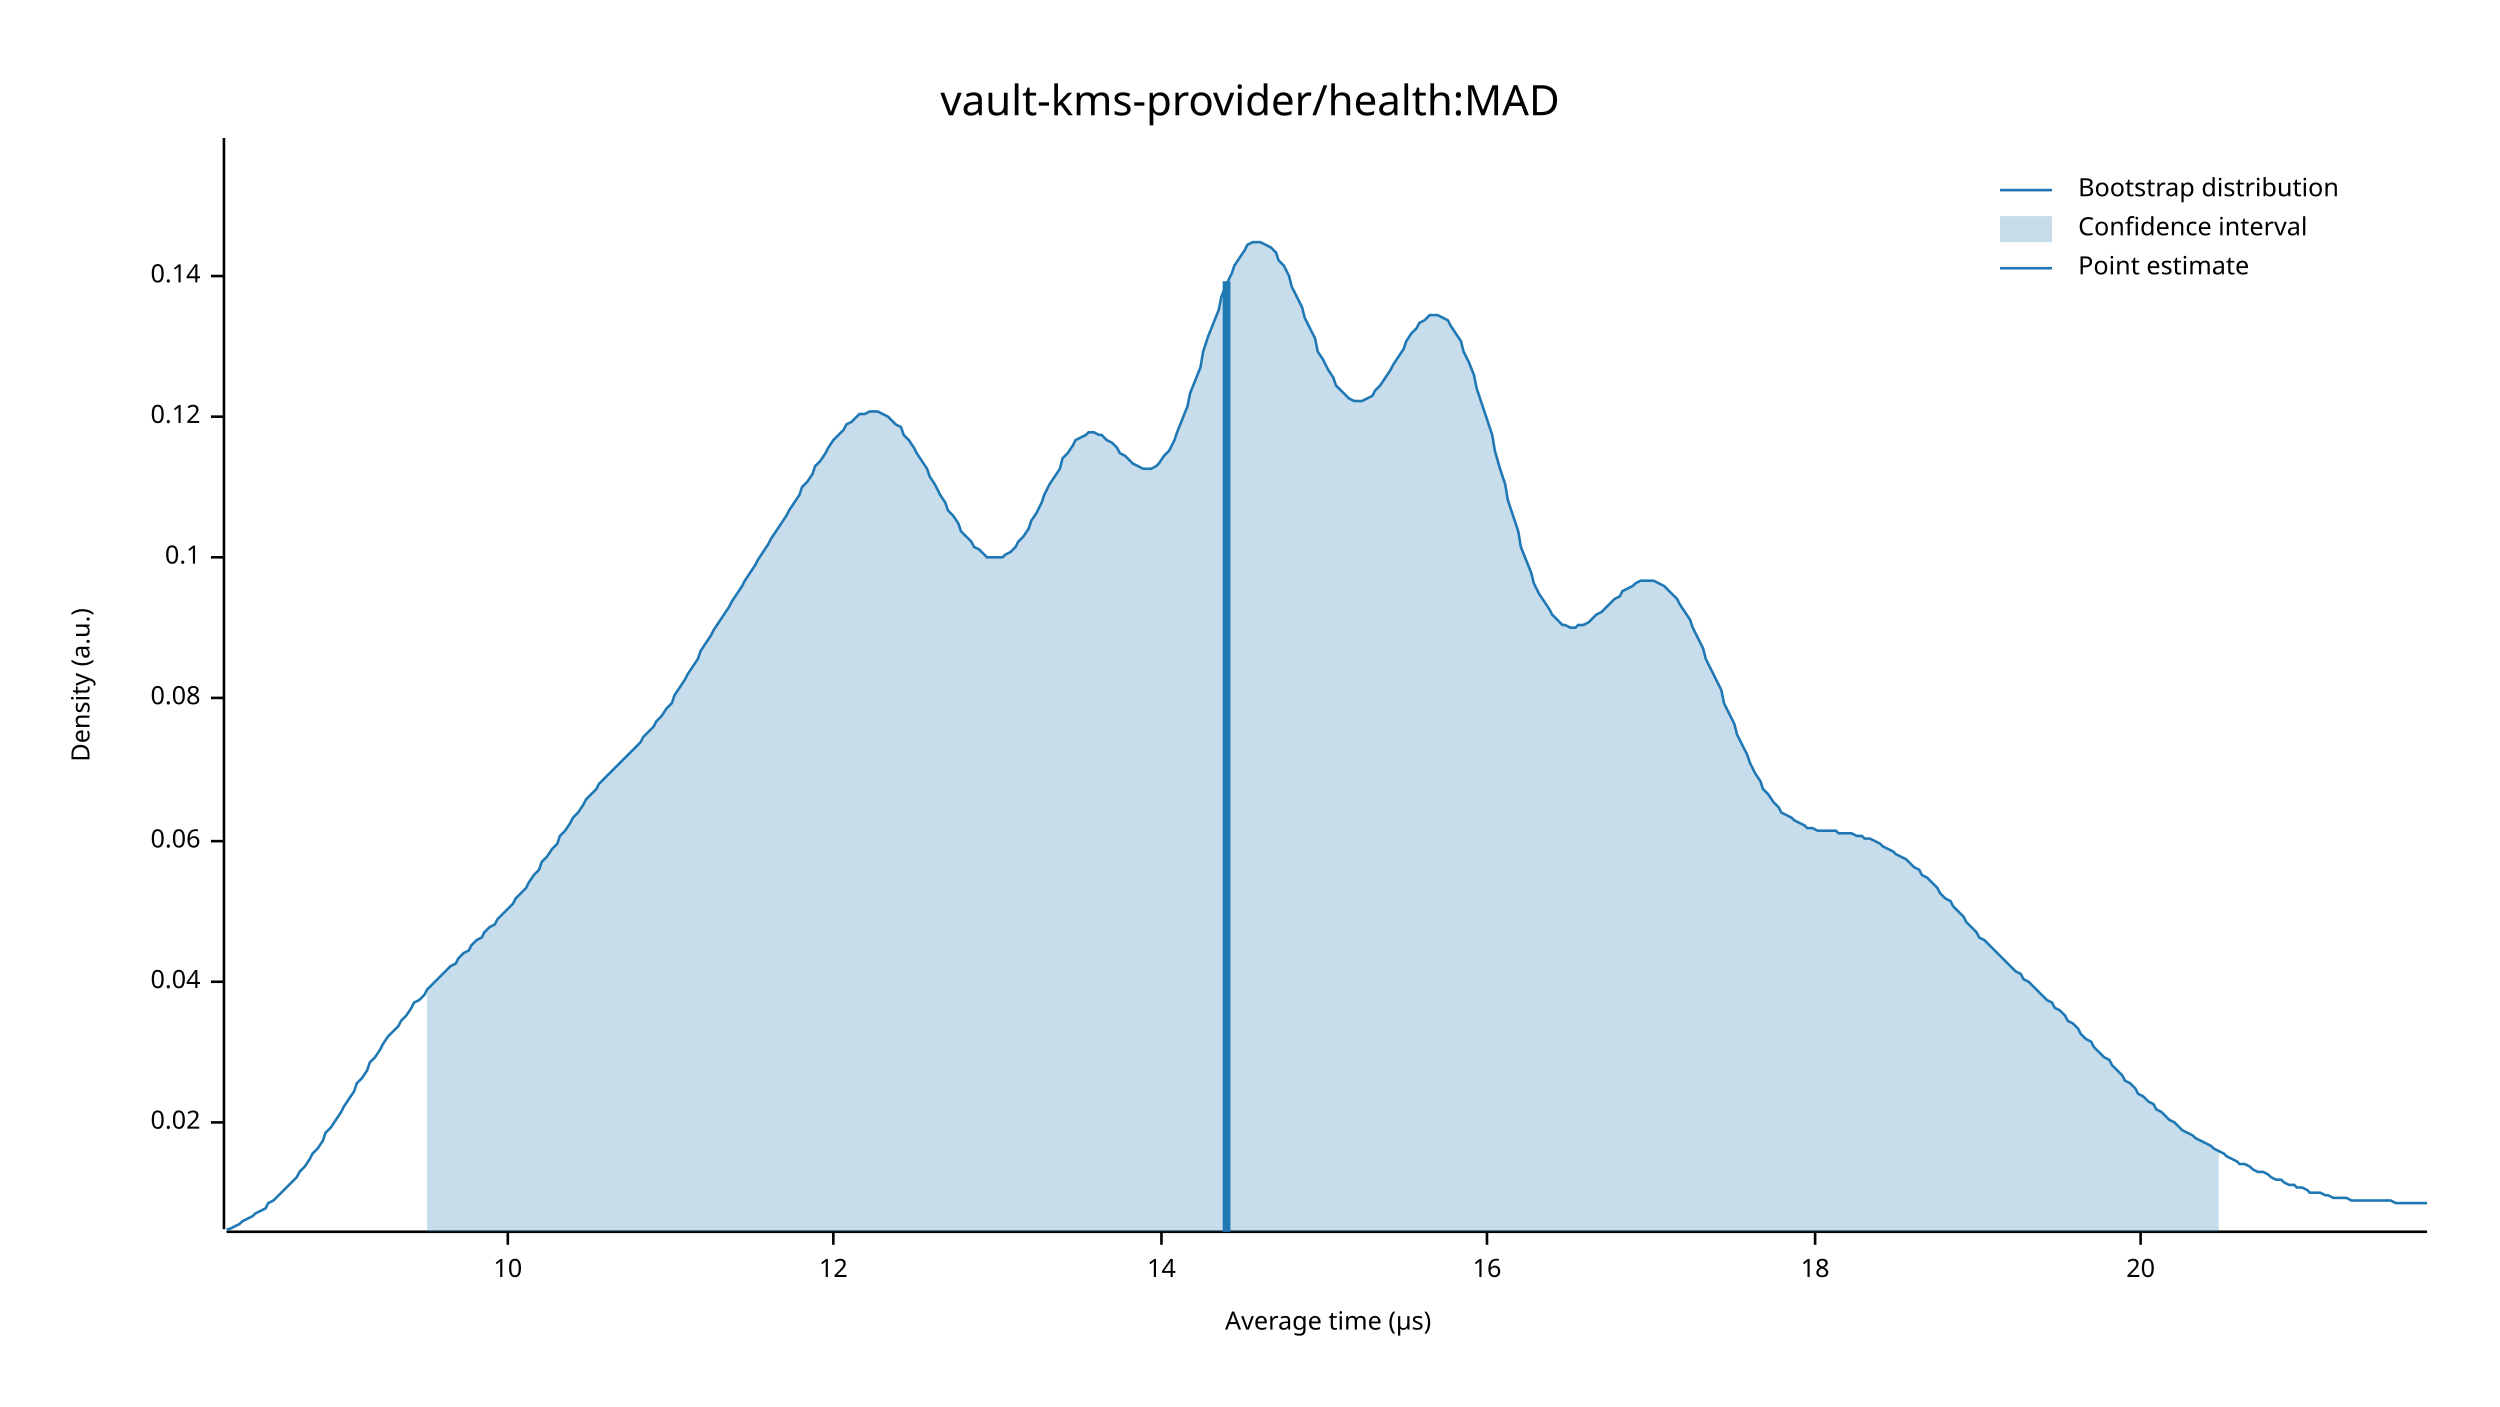
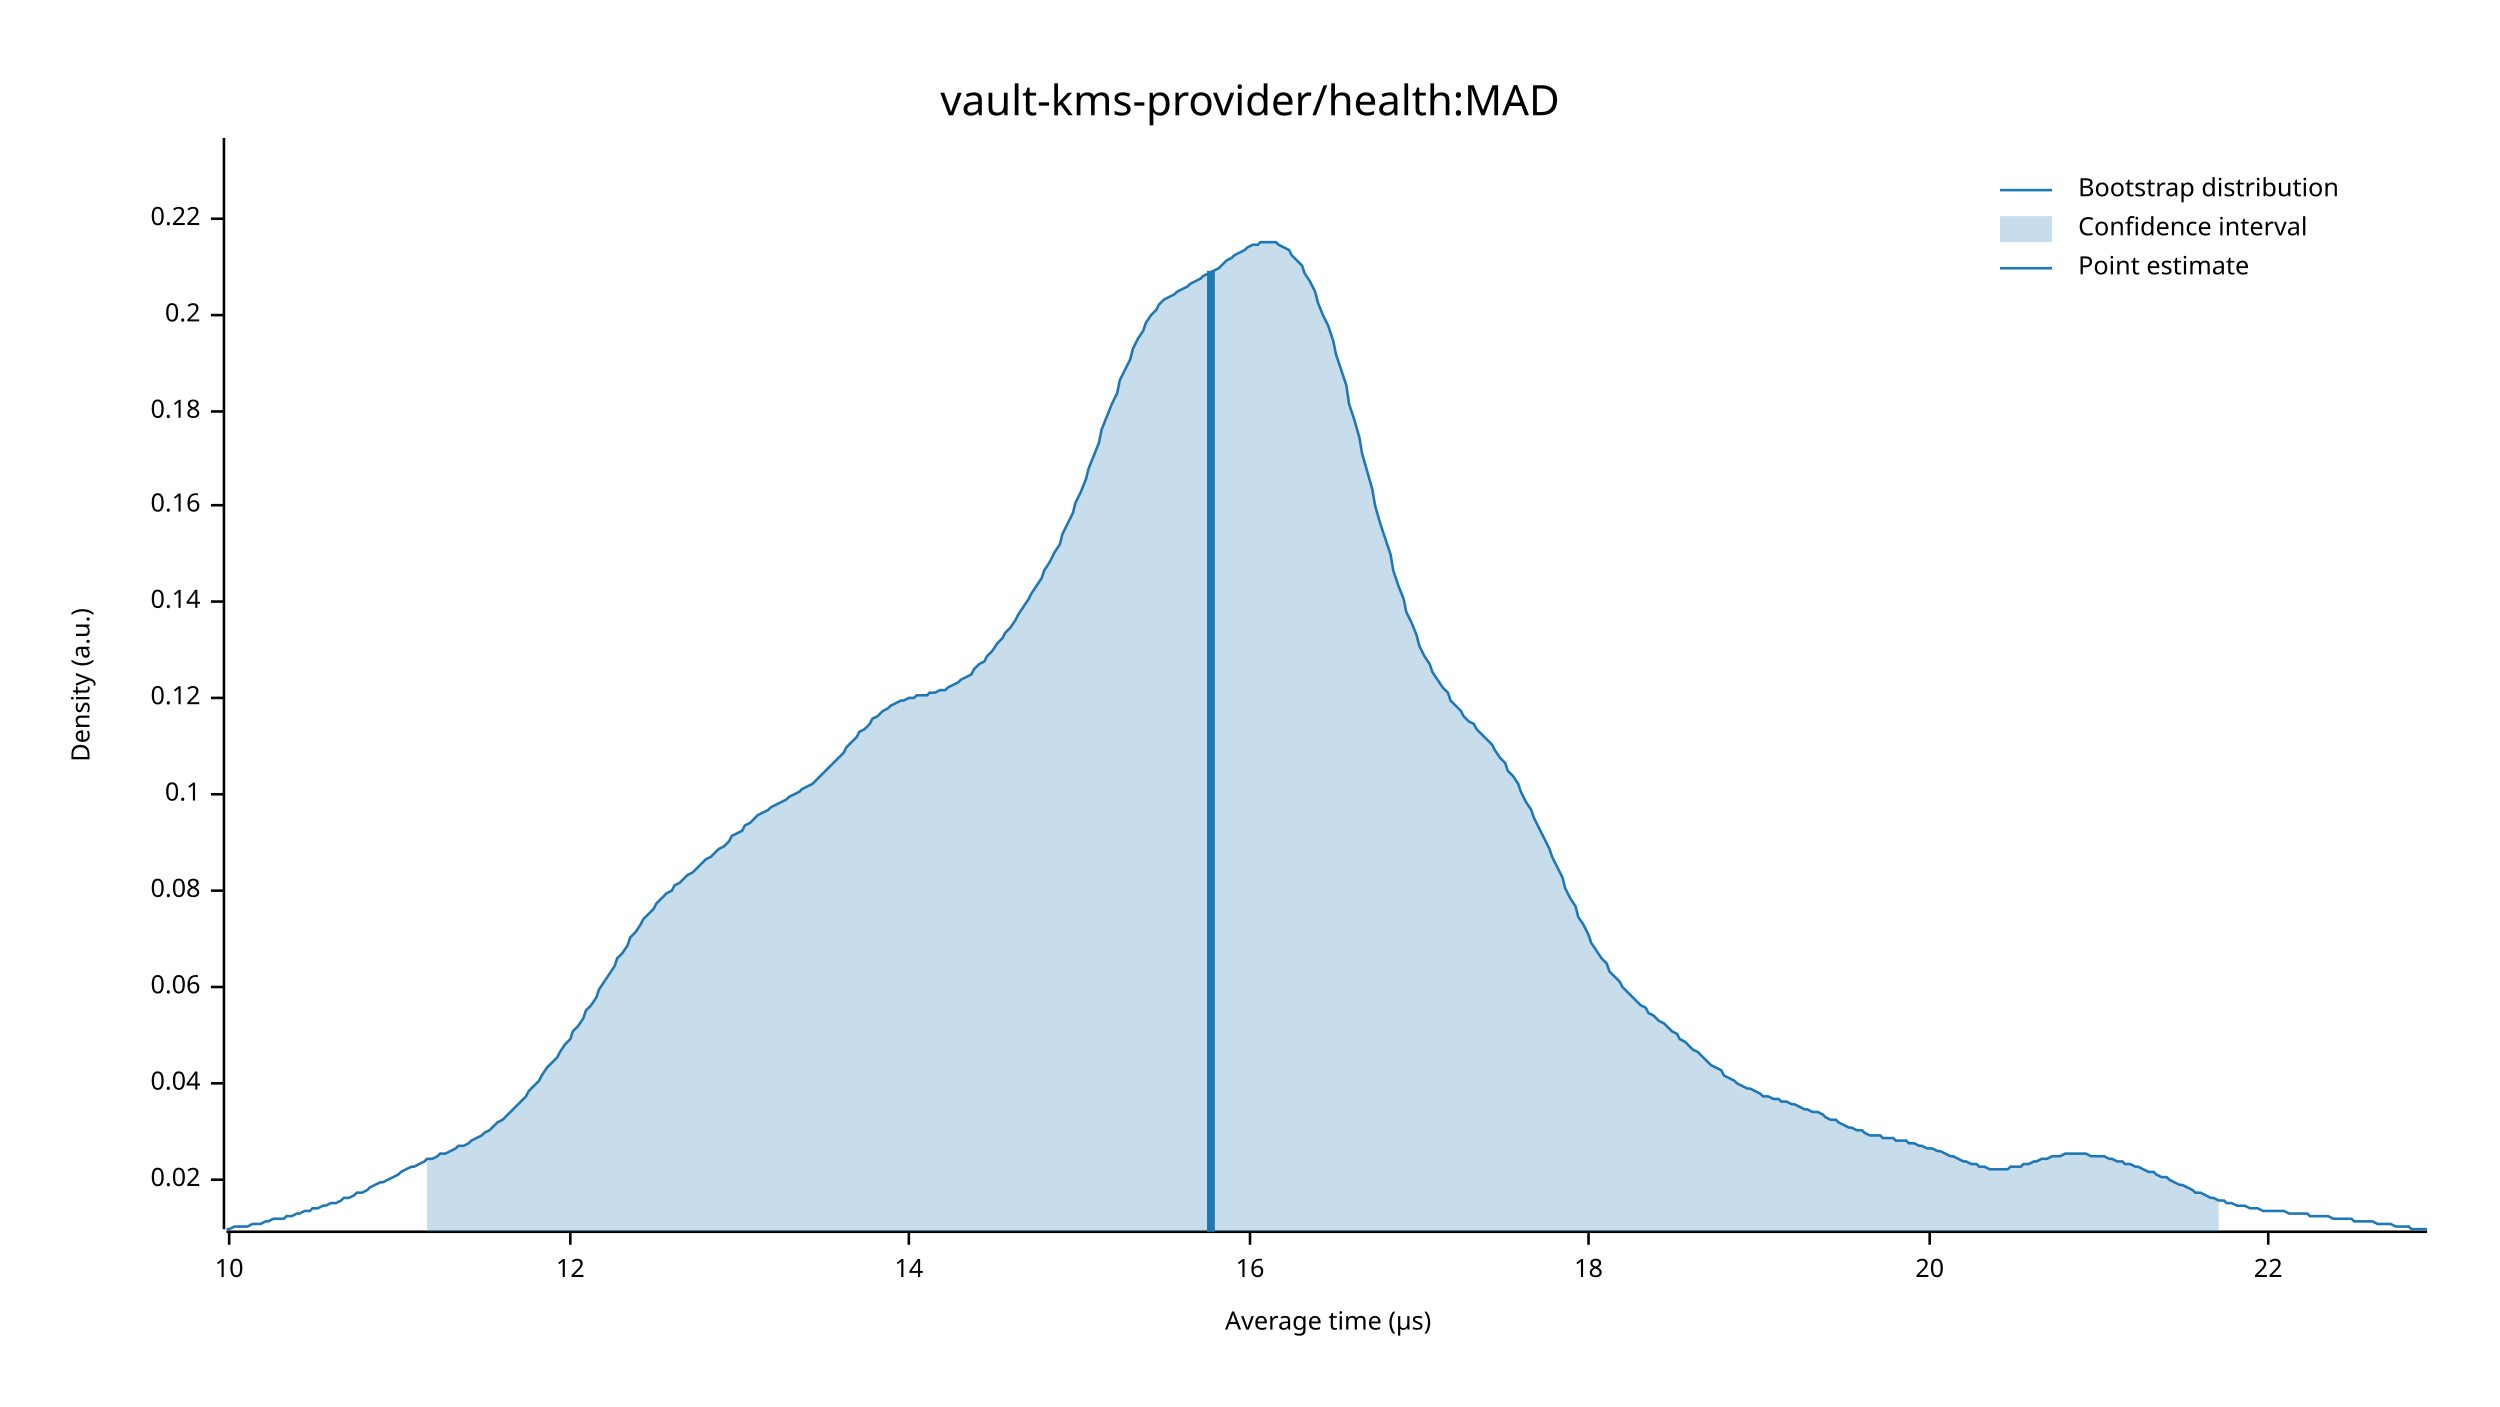
<svg xmlns="http://www.w3.org/2000/svg" width="960" height="540" viewBox="0 0 960 540">
  <text x="480" y="32" dy="0.76em" text-anchor="middle" font-family="sans-serif" font-size="16.129" opacity="1" fill="#000000">
vault-kms-provider/health:MAD
</text>
  <text x="27" y="263" dy="0.76em" text-anchor="middle" font-family="sans-serif" font-size="9.677" opacity="1" fill="#000000" transform="rotate(270, 27, 263)">
Density (a.u.)
</text>
  <text x="510" y="513" dy="-0.5ex" text-anchor="middle" font-family="sans-serif" font-size="9.677" opacity="1" fill="#000000">
Average time (µs)
</text>
  <polyline fill="none" opacity="1" stroke="#000000" stroke-width="1" points="86,53 86,472 " />
-   <text x="77" y="431" dy="0.5ex" text-anchor="end" font-family="sans-serif" font-size="9.677" opacity="1" fill="#000000">
+   <text x="77" y="453" dy="0.5ex" text-anchor="end" font-family="sans-serif" font-size="9.677" opacity="1" fill="#000000">
0.02
</text>
-   <polyline fill="none" opacity="1" stroke="#000000" stroke-width="1" points="81,431 86,431 " />
-   <text x="77" y="377" dy="0.5ex" text-anchor="end" font-family="sans-serif" font-size="9.677" opacity="1" fill="#000000">
+   <polyline fill="none" opacity="1" stroke="#000000" stroke-width="1" points="81,453 86,453 " />
+   <text x="77" y="416" dy="0.5ex" text-anchor="end" font-family="sans-serif" font-size="9.677" opacity="1" fill="#000000">
0.04
</text>
-   <polyline fill="none" opacity="1" stroke="#000000" stroke-width="1" points="81,377 86,377 " />
-   <text x="77" y="323" dy="0.5ex" text-anchor="end" font-family="sans-serif" font-size="9.677" opacity="1" fill="#000000">
+   <polyline fill="none" opacity="1" stroke="#000000" stroke-width="1" points="81,416 86,416 " />
+   <text x="77" y="379" dy="0.5ex" text-anchor="end" font-family="sans-serif" font-size="9.677" opacity="1" fill="#000000">
0.06
</text>
-   <polyline fill="none" opacity="1" stroke="#000000" stroke-width="1" points="81,323 86,323 " />
-   <text x="77" y="268" dy="0.5ex" text-anchor="end" font-family="sans-serif" font-size="9.677" opacity="1" fill="#000000">
+   <polyline fill="none" opacity="1" stroke="#000000" stroke-width="1" points="81,379 86,379 " />
+   <text x="77" y="342" dy="0.5ex" text-anchor="end" font-family="sans-serif" font-size="9.677" opacity="1" fill="#000000">
0.08
</text>
-   <polyline fill="none" opacity="1" stroke="#000000" stroke-width="1" points="81,268 86,268 " />
-   <text x="77" y="214" dy="0.5ex" text-anchor="end" font-family="sans-serif" font-size="9.677" opacity="1" fill="#000000">
+   <polyline fill="none" opacity="1" stroke="#000000" stroke-width="1" points="81,342 86,342 " />
+   <text x="77" y="305" dy="0.5ex" text-anchor="end" font-family="sans-serif" font-size="9.677" opacity="1" fill="#000000">
0.1
</text>
-   <polyline fill="none" opacity="1" stroke="#000000" stroke-width="1" points="81,214 86,214 " />
-   <text x="77" y="160" dy="0.5ex" text-anchor="end" font-family="sans-serif" font-size="9.677" opacity="1" fill="#000000">
+   <polyline fill="none" opacity="1" stroke="#000000" stroke-width="1" points="81,305 86,305 " />
+   <text x="77" y="268" dy="0.5ex" text-anchor="end" font-family="sans-serif" font-size="9.677" opacity="1" fill="#000000">
0.12
</text>
-   <polyline fill="none" opacity="1" stroke="#000000" stroke-width="1" points="81,160 86,160 " />
-   <text x="77" y="106" dy="0.5ex" text-anchor="end" font-family="sans-serif" font-size="9.677" opacity="1" fill="#000000">
+   <polyline fill="none" opacity="1" stroke="#000000" stroke-width="1" points="81,268 86,268 " />
+   <text x="77" y="231" dy="0.5ex" text-anchor="end" font-family="sans-serif" font-size="9.677" opacity="1" fill="#000000">
0.14
</text>
-   <polyline fill="none" opacity="1" stroke="#000000" stroke-width="1" points="81,106 86,106 " />
+   <polyline fill="none" opacity="1" stroke="#000000" stroke-width="1" points="81,231 86,231 " />
+   <text x="77" y="194" dy="0.5ex" text-anchor="end" font-family="sans-serif" font-size="9.677" opacity="1" fill="#000000">
+ 0.16
+ </text>
+   <polyline fill="none" opacity="1" stroke="#000000" stroke-width="1" points="81,194 86,194 " />
+   <text x="77" y="158" dy="0.5ex" text-anchor="end" font-family="sans-serif" font-size="9.677" opacity="1" fill="#000000">
+ 0.18
+ </text>
+   <polyline fill="none" opacity="1" stroke="#000000" stroke-width="1" points="81,158 86,158 " />
+   <text x="77" y="121" dy="0.5ex" text-anchor="end" font-family="sans-serif" font-size="9.677" opacity="1" fill="#000000">
+ 0.2
+ </text>
+   <polyline fill="none" opacity="1" stroke="#000000" stroke-width="1" points="81,121 86,121 " />
+   <text x="77" y="84" dy="0.5ex" text-anchor="end" font-family="sans-serif" font-size="9.677" opacity="1" fill="#000000">
+ 0.22
+ </text>
+   <polyline fill="none" opacity="1" stroke="#000000" stroke-width="1" points="81,84 86,84 " />
  <polyline fill="none" opacity="1" stroke="#000000" stroke-width="1" points="87,473 932,473 " />
-   <text x="195" y="483" dy="0.76em" text-anchor="middle" font-family="sans-serif" font-size="9.677" opacity="1" fill="#000000">
+   <text x="88" y="483" dy="0.76em" text-anchor="middle" font-family="sans-serif" font-size="9.677" opacity="1" fill="#000000">
10
</text>
-   <polyline fill="none" opacity="1" stroke="#000000" stroke-width="1" points="195,473 195,478 " />
-   <text x="320" y="483" dy="0.76em" text-anchor="middle" font-family="sans-serif" font-size="9.677" opacity="1" fill="#000000">
+   <polyline fill="none" opacity="1" stroke="#000000" stroke-width="1" points="88,473 88,478 " />
+   <text x="219" y="483" dy="0.76em" text-anchor="middle" font-family="sans-serif" font-size="9.677" opacity="1" fill="#000000">
12
</text>
-   <polyline fill="none" opacity="1" stroke="#000000" stroke-width="1" points="320,473 320,478 " />
-   <text x="446" y="483" dy="0.76em" text-anchor="middle" font-family="sans-serif" font-size="9.677" opacity="1" fill="#000000">
+   <polyline fill="none" opacity="1" stroke="#000000" stroke-width="1" points="219,473 219,478 " />
+   <text x="349" y="483" dy="0.76em" text-anchor="middle" font-family="sans-serif" font-size="9.677" opacity="1" fill="#000000">
14
</text>
-   <polyline fill="none" opacity="1" stroke="#000000" stroke-width="1" points="446,473 446,478 " />
-   <text x="571" y="483" dy="0.76em" text-anchor="middle" font-family="sans-serif" font-size="9.677" opacity="1" fill="#000000">
+   <polyline fill="none" opacity="1" stroke="#000000" stroke-width="1" points="349,473 349,478 " />
+   <text x="480" y="483" dy="0.76em" text-anchor="middle" font-family="sans-serif" font-size="9.677" opacity="1" fill="#000000">
16
</text>
-   <polyline fill="none" opacity="1" stroke="#000000" stroke-width="1" points="571,473 571,478 " />
-   <text x="697" y="483" dy="0.76em" text-anchor="middle" font-family="sans-serif" font-size="9.677" opacity="1" fill="#000000">
+   <polyline fill="none" opacity="1" stroke="#000000" stroke-width="1" points="480,473 480,478 " />
+   <text x="610" y="483" dy="0.76em" text-anchor="middle" font-family="sans-serif" font-size="9.677" opacity="1" fill="#000000">
18
</text>
-   <polyline fill="none" opacity="1" stroke="#000000" stroke-width="1" points="697,473 697,478 " />
-   <text x="822" y="483" dy="0.76em" text-anchor="middle" font-family="sans-serif" font-size="9.677" opacity="1" fill="#000000">
+   <polyline fill="none" opacity="1" stroke="#000000" stroke-width="1" points="610,473 610,478 " />
+   <text x="741" y="483" dy="0.76em" text-anchor="middle" font-family="sans-serif" font-size="9.677" opacity="1" fill="#000000">
20
</text>
-   <polyline fill="none" opacity="1" stroke="#000000" stroke-width="1" points="822,473 822,478 " />
-   <polyline fill="none" opacity="1" stroke="#1F78B4" stroke-width="1" points="87,472 88,472 90,471 92,470 93,469 95,468 97,467 98,466 100,465 102,464 103,462 105,461 107,459 109,457 110,456 112,454 114,452 115,450 117,448 119,445 120,443 122,441 124,438 125,435 127,433 129,430 131,427 132,425 134,422 136,419 137,416 139,414 141,411 142,408 144,406 146,403 147,401 149,398 151,396 153,394 154,392 156,390 158,387 159,385 161,384 163,382 164,380 166,378 168,376 169,375 171,373 173,371 175,370 176,368 178,366 180,365 181,363 183,361 185,360 186,358 188,356 190,355 191,353 193,351 195,349 197,347 198,345 200,343 202,341 203,339 205,336 207,334 208,331 210,329 212,326 214,324 215,321 217,319 219,316 220,314 222,312 224,309 225,307 227,305 229,303 230,301 232,299 234,297 236,295 237,294 239,292 241,290 242,289 244,287 246,285 247,283 249,281 251,279 252,277 254,275 256,272 258,270 259,267 261,264 263,261 264,259 266,256 268,253 269,250 271,247 273,244 274,242 276,239 278,236 280,233 281,231 283,228 285,225 286,223 288,220 290,217 291,215 293,212 295,209 296,207 298,204 300,201 302,198 303,196 305,193 307,190 308,187 310,185 312,182 313,179 315,177 317,174 318,172 320,169 322,167 324,165 325,163 327,162 329,160 330,159 332,159 334,158 335,158 337,158 339,159 341,160 342,161 344,163 346,164 347,167 349,169 351,172 352,174 354,177 356,180 357,183 359,186 361,190 363,193 364,196 366,198 368,201 369,204 371,206 373,208 374,210 376,211 378,213 379,214 381,214 383,214 385,214 386,213 388,212 390,210 391,208 393,206 395,203 396,200 398,197 400,193 401,190 403,186 405,183 407,180 408,176 410,174 412,171 413,169 415,168 417,167 418,166 420,166 422,167 423,167 425,169 427,170 429,172 430,174 432,175 434,177 435,178 437,179 439,180 440,180 442,180 444,179 445,178 447,175 449,173 451,169 452,166 454,161 456,156 457,151 459,146 461,141 462,135 464,129 466,124 468,119 469,114 471,109 473,105 474,102 476,99 478,96 479,94 481,93 483,93 484,93 486,94 488,95 490,97 491,100 493,102 495,106 496,110 498,114 500,118 501,122 503,126 505,130 506,135 508,138 510,142 512,145 513,148 515,150 517,152 518,153 520,154 522,154 523,154 525,153 527,152 528,150 530,148 532,145 534,142 535,140 537,137 539,134 540,131 542,128 544,126 545,124 547,123 549,121 550,121 552,121 554,122 556,123 557,125 559,128 561,131 562,135 564,139 566,144 567,149 569,155 571,161 573,167 574,173 576,180 578,186 579,192 581,198 583,204 584,210 586,215 588,220 589,224 591,228 593,231 595,234 596,236 598,238 600,240 601,240 603,241 605,241 606,240 608,240 610,239 611,238 613,236 615,235 617,233 618,232 620,230 622,229 623,227 625,226 627,225 628,224 630,223 632,223 633,223 635,223 637,224 639,225 640,226 642,228 644,230 645,232 647,235 649,238 650,241 652,245 654,249 655,253 657,257 659,261 661,265 662,270 664,274 666,278 667,282 669,286 671,290 672,293 674,297 676,300 677,303 679,305 681,308 683,310 684,312 686,313 688,314 689,315 691,316 693,317 694,318 696,318 698,319 700,319 701,319 703,319 705,319 706,320 708,320 710,320 711,320 713,321 715,321 716,322 718,322 720,323 722,324 723,325 725,326 727,327 728,328 730,329 732,330 733,331 735,333 737,334 738,336 740,337 742,339 744,341 745,343 747,345 749,346 750,348 752,350 754,352 755,354 757,356 759,358 760,360 762,361 764,363 766,365 767,366 769,368 771,370 772,371 774,373 776,374 777,376 779,377 781,379 782,380 784,382 786,384 788,385 789,387 791,388 793,390 794,392 796,393 798,395 799,397 801,399 803,400 804,402 806,404 808,406 810,407 811,409 813,411 815,413 816,415 818,416 820,418 821,420 823,421 825,423 827,424 828,426 830,427 832,429 833,430 835,431 837,433 838,434 840,435 842,436 843,437 845,438 847,439 849,440 850,441 852,442 854,443 855,444 857,445 859,446 860,447 862,447 864,448 865,449 867,450 869,450 871,451 872,452 874,453 876,453 877,454 879,455 881,455 882,456 884,456 886,457 887,458 889,458 891,458 893,459 894,459 896,460 898,460 899,460 901,460 903,461 904,461 906,461 908,461 909,461 911,461 913,461 915,461 916,461 918,461 920,462 921,462 923,462 925,462 926,462 928,462 930,462 932,462 " />
-   <polygon opacity="0.25" fill="#1F78B4" points="164,380 166,378 168,376 169,375 171,373 173,371 175,370 176,368 178,366 180,365 181,363 183,361 185,360 186,358 188,356 190,355 191,353 193,351 195,349 197,347 198,345 200,343 202,341 203,339 205,336 207,334 208,331 210,329 212,326 214,324 215,321 217,319 219,316 220,314 222,312 224,309 225,307 227,305 229,303 230,301 232,299 234,297 236,295 237,294 239,292 241,290 242,289 244,287 246,285 247,283 249,281 251,279 252,277 254,275 256,272 258,270 259,267 261,264 263,261 264,259 266,256 268,253 269,250 271,247 273,244 274,242 276,239 278,236 280,233 281,231 283,228 285,225 286,223 288,220 290,217 291,215 293,212 295,209 296,207 298,204 300,201 302,198 303,196 305,193 307,190 308,187 310,185 312,182 313,179 315,177 317,174 318,172 320,169 322,167 324,165 325,163 327,162 329,160 330,159 332,159 334,158 335,158 337,158 339,159 341,160 342,161 344,163 346,164 347,167 349,169 351,172 352,174 354,177 356,180 357,183 359,186 361,190 363,193 364,196 366,198 368,201 369,204 371,206 373,208 374,210 376,211 378,213 379,214 381,214 383,214 385,214 386,213 388,212 390,210 391,208 393,206 395,203 396,200 398,197 400,193 401,190 403,186 405,183 407,180 408,176 410,174 412,171 413,169 415,168 417,167 418,166 420,166 422,167 423,167 425,169 427,170 429,172 430,174 432,175 434,177 435,178 437,179 439,180 440,180 442,180 444,179 445,178 447,175 449,173 451,169 452,166 454,161 456,156 457,151 459,146 461,141 462,135 464,129 466,124 468,119 469,114 471,109 473,105 474,102 476,99 478,96 479,94 481,93 483,93 484,93 486,94 488,95 490,97 491,100 493,102 495,106 496,110 498,114 500,118 501,122 503,126 505,130 506,135 508,138 510,142 512,145 513,148 515,150 517,152 518,153 520,154 522,154 523,154 525,153 527,152 528,150 530,148 532,145 534,142 535,140 537,137 539,134 540,131 542,128 544,126 545,124 547,123 549,121 550,121 552,121 554,122 556,123 557,125 559,128 561,131 562,135 564,139 566,144 567,149 569,155 571,161 573,167 574,173 576,180 578,186 579,192 581,198 583,204 584,210 586,215 588,220 589,224 591,228 593,231 595,234 596,236 598,238 600,240 601,240 603,241 605,241 606,240 608,240 610,239 611,238 613,236 615,235 617,233 618,232 620,230 622,229 623,227 625,226 627,225 628,224 630,223 632,223 633,223 635,223 637,224 639,225 640,226 642,228 644,230 645,232 647,235 649,238 650,241 652,245 654,249 655,253 657,257 659,261 661,265 662,270 664,274 666,278 667,282 669,286 671,290 672,293 674,297 676,300 677,303 679,305 681,308 683,310 684,312 686,313 688,314 689,315 691,316 693,317 694,318 696,318 698,319 700,319 701,319 703,319 705,319 706,320 708,320 710,320 711,320 713,321 715,321 716,322 718,322 720,323 722,324 723,325 725,326 727,327 728,328 730,329 732,330 733,331 735,333 737,334 738,336 740,337 742,339 744,341 745,343 747,345 749,346 750,348 752,350 754,352 755,354 757,356 759,358 760,360 762,361 764,363 766,365 767,366 769,368 771,370 772,371 774,373 776,374 777,376 779,377 781,379 782,380 784,382 786,384 788,385 789,387 791,388 793,390 794,392 796,393 798,395 799,397 801,399 803,400 804,402 806,404 808,406 810,407 811,409 813,411 815,413 816,415 818,416 820,418 821,420 823,421 825,423 827,424 828,426 830,427 832,429 833,430 835,431 837,433 838,434 840,435 842,436 843,437 845,438 847,439 849,440 850,441 852,442 852,473 164,473 " />
-   <polyline fill="none" opacity="1" stroke="#1F78B4" stroke-width="3" points="471,473 471,108 " />
+   <polyline fill="none" opacity="1" stroke="#000000" stroke-width="1" points="741,473 741,478 " />
+   <text x="871" y="483" dy="0.76em" text-anchor="middle" font-family="sans-serif" font-size="9.677" opacity="1" fill="#000000">
+ 22
+ </text>
+   <polyline fill="none" opacity="1" stroke="#000000" stroke-width="1" points="871,473 871,478 " />
+   <polyline fill="none" opacity="1" stroke="#1F78B4" stroke-width="1" points="87,472 88,472 90,471 92,471 93,471 95,471 97,470 98,470 100,470 102,469 103,469 105,468 107,468 109,468 110,467 112,467 114,466 115,466 117,465 119,465 120,464 122,464 124,463 125,463 127,462 129,462 131,461 132,460 134,460 136,459 137,458 139,458 141,457 142,456 144,455 146,454 147,454 149,453 151,452 153,451 154,450 156,449 158,448 159,448 161,447 163,446 164,445 166,445 168,444 169,443 171,443 173,442 175,441 176,440 178,440 180,439 181,438 183,437 185,436 186,435 188,434 190,432 191,431 193,430 195,428 197,426 198,425 200,423 202,421 203,419 205,417 207,415 208,413 210,410 212,408 214,406 215,404 217,401 219,399 220,396 222,394 224,391 225,388 227,386 229,383 230,380 232,377 234,374 236,371 237,368 239,366 241,363 242,360 244,358 246,355 247,353 249,351 251,349 252,347 254,345 256,343 258,342 259,340 261,339 263,337 264,336 266,335 268,333 269,332 271,330 273,329 274,328 276,326 278,325 280,323 281,321 283,320 285,319 286,317 288,316 290,314 291,313 293,312 295,311 296,310 298,309 300,308 302,307 303,306 305,305 307,304 308,303 310,302 312,301 313,300 315,298 317,296 318,295 320,293 322,291 324,289 325,287 327,285 329,283 330,281 332,280 334,278 335,276 337,275 339,273 341,272 342,271 344,270 346,269 347,269 349,268 351,268 352,267 354,267 356,267 357,266 359,266 361,265 363,265 364,264 366,263 368,262 369,261 371,260 373,259 374,257 376,255 378,254 379,252 381,250 383,247 385,245 386,243 388,241 390,238 391,236 393,233 395,230 396,228 398,225 400,222 401,219 403,216 405,212 407,209 408,205 410,201 412,197 413,193 415,189 417,184 418,180 420,175 422,170 423,165 425,160 427,155 429,151 430,146 432,142 434,138 435,134 437,130 439,127 440,124 442,121 444,119 445,117 447,115 449,114 451,113 452,112 454,111 456,110 457,109 459,108 461,107 462,106 464,105 466,104 468,103 469,102 471,100 473,99 474,98 476,97 478,96 479,95 481,94 483,94 484,93 486,93 488,93 490,93 491,94 493,95 495,96 496,98 498,100 500,102 501,105 503,108 505,112 506,116 508,121 510,125 512,131 513,136 515,142 517,148 518,155 520,161 522,168 523,174 525,181 527,188 528,194 530,201 532,207 534,213 535,219 537,225 539,230 540,235 542,239 544,244 545,248 547,252 549,255 550,258 552,261 554,264 556,266 557,269 559,271 561,273 562,275 564,277 566,278 567,280 569,282 571,284 573,286 574,288 576,291 578,293 579,296 581,298 583,301 584,304 586,308 588,311 589,314 591,318 593,322 595,326 596,329 598,333 600,337 601,341 603,345 605,348 606,352 608,355 610,359 611,362 613,365 615,368 617,370 618,373 620,375 622,377 623,379 625,381 627,383 628,384 630,386 632,387 633,389 635,390 637,392 639,393 640,394 642,396 644,397 645,399 647,400 649,402 650,403 652,404 654,406 655,407 657,409 659,410 661,411 662,413 664,414 666,415 667,416 669,417 671,418 672,418 674,419 676,420 677,421 679,421 681,422 683,422 684,423 686,423 688,424 689,424 691,425 693,426 694,426 696,427 698,427 700,428 701,429 703,430 705,430 706,431 708,432 710,433 711,433 713,434 715,434 716,435 718,436 720,436 722,436 723,437 725,437 727,437 728,438 730,438 732,438 733,439 735,439 737,440 738,440 740,441 742,441 744,442 745,442 747,443 749,444 750,444 752,445 754,446 755,446 757,447 759,447 760,448 762,448 764,449 766,449 767,449 769,449 771,449 772,448 774,448 776,448 777,447 779,447 781,446 782,446 784,445 786,445 788,444 789,444 791,444 793,443 794,443 796,443 798,443 799,443 801,443 803,444 804,444 806,444 808,444 810,445 811,445 813,446 815,446 816,447 818,447 820,448 821,448 823,449 825,450 827,450 828,451 830,452 832,452 833,453 835,454 837,455 838,455 840,456 842,457 843,458 845,458 847,459 849,460 850,460 852,461 854,461 855,462 857,462 859,463 860,463 862,463 864,464 865,464 867,464 869,465 871,465 872,465 874,465 876,465 877,465 879,466 881,466 882,466 884,466 886,466 887,467 889,467 891,467 893,467 894,467 896,468 898,468 899,468 901,468 903,468 904,469 906,469 908,469 909,469 911,469 913,470 915,470 916,470 918,470 920,471 921,471 923,471 925,471 926,472 928,472 930,472 932,472 " />
+   <polygon opacity="0.25" fill="#1F78B4" points="164,445 166,445 168,444 169,443 171,443 173,442 175,441 176,440 178,440 180,439 181,438 183,437 185,436 186,435 188,434 190,432 191,431 193,430 195,428 197,426 198,425 200,423 202,421 203,419 205,417 207,415 208,413 210,410 212,408 214,406 215,404 217,401 219,399 220,396 222,394 224,391 225,388 227,386 229,383 230,380 232,377 234,374 236,371 237,368 239,366 241,363 242,360 244,358 246,355 247,353 249,351 251,349 252,347 254,345 256,343 258,342 259,340 261,339 263,337 264,336 266,335 268,333 269,332 271,330 273,329 274,328 276,326 278,325 280,323 281,321 283,320 285,319 286,317 288,316 290,314 291,313 293,312 295,311 296,310 298,309 300,308 302,307 303,306 305,305 307,304 308,303 310,302 312,301 313,300 315,298 317,296 318,295 320,293 322,291 324,289 325,287 327,285 329,283 330,281 332,280 334,278 335,276 337,275 339,273 341,272 342,271 344,270 346,269 347,269 349,268 351,268 352,267 354,267 356,267 357,266 359,266 361,265 363,265 364,264 366,263 368,262 369,261 371,260 373,259 374,257 376,255 378,254 379,252 381,250 383,247 385,245 386,243 388,241 390,238 391,236 393,233 395,230 396,228 398,225 400,222 401,219 403,216 405,212 407,209 408,205 410,201 412,197 413,193 415,189 417,184 418,180 420,175 422,170 423,165 425,160 427,155 429,151 430,146 432,142 434,138 435,134 437,130 439,127 440,124 442,121 444,119 445,117 447,115 449,114 451,113 452,112 454,111 456,110 457,109 459,108 461,107 462,106 464,105 466,104 468,103 469,102 471,100 473,99 474,98 476,97 478,96 479,95 481,94 483,94 484,93 486,93 488,93 490,93 491,94 493,95 495,96 496,98 498,100 500,102 501,105 503,108 505,112 506,116 508,121 510,125 512,131 513,136 515,142 517,148 518,155 520,161 522,168 523,174 525,181 527,188 528,194 530,201 532,207 534,213 535,219 537,225 539,230 540,235 542,239 544,244 545,248 547,252 549,255 550,258 552,261 554,264 556,266 557,269 559,271 561,273 562,275 564,277 566,278 567,280 569,282 571,284 573,286 574,288 576,291 578,293 579,296 581,298 583,301 584,304 586,308 588,311 589,314 591,318 593,322 595,326 596,329 598,333 600,337 601,341 603,345 605,348 606,352 608,355 610,359 611,362 613,365 615,368 617,370 618,373 620,375 622,377 623,379 625,381 627,383 628,384 630,386 632,387 633,389 635,390 637,392 639,393 640,394 642,396 644,397 645,399 647,400 649,402 650,403 652,404 654,406 655,407 657,409 659,410 661,411 662,413 664,414 666,415 667,416 669,417 671,418 672,418 674,419 676,420 677,421 679,421 681,422 683,422 684,423 686,423 688,424 689,424 691,425 693,426 694,426 696,427 698,427 700,428 701,429 703,430 705,430 706,431 708,432 710,433 711,433 713,434 715,434 716,435 718,436 720,436 722,436 723,437 725,437 727,437 728,438 730,438 732,438 733,439 735,439 737,440 738,440 740,441 742,441 744,442 745,442 747,443 749,444 750,444 752,445 754,446 755,446 757,447 759,447 760,448 762,448 764,449 766,449 767,449 769,449 771,449 772,448 774,448 776,448 777,447 779,447 781,446 782,446 784,445 786,445 788,444 789,444 791,444 793,443 794,443 796,443 798,443 799,443 801,443 803,444 804,444 806,444 808,444 810,445 811,445 813,446 815,446 816,447 818,447 820,448 821,448 823,449 825,450 827,450 828,451 830,452 832,452 833,453 835,454 837,455 838,455 840,456 842,457 843,458 845,458 847,459 849,460 850,460 852,461 852,473 164,473 " />
+   <polyline fill="none" opacity="1" stroke="#1F78B4" stroke-width="3" points="465,473 465,104 " />
  <text x="798" y="68" dy="0.76em" text-anchor="start" font-family="sans-serif" font-size="9.677" opacity="1" fill="#000000">
Bootstrap distribution
</text>
  <text x="798" y="83" dy="0.76em" text-anchor="start" font-family="sans-serif" font-size="9.677" opacity="1" fill="#000000">
Confidence interval
</text>
  <text x="798" y="98" dy="0.76em" text-anchor="start" font-family="sans-serif" font-size="9.677" opacity="1" fill="#000000">
Point estimate
</text>
  <polyline fill="none" opacity="1" stroke="#1F78B4" stroke-width="1" points="768,73 788,73 " />
  <rect x="768" y="83" width="20" height="10" opacity="0.25" fill="#1F78B4" stroke="none" />
  <polyline fill="none" opacity="1" stroke="#1F78B4" stroke-width="1" points="768,103 788,103 " />
</svg>
